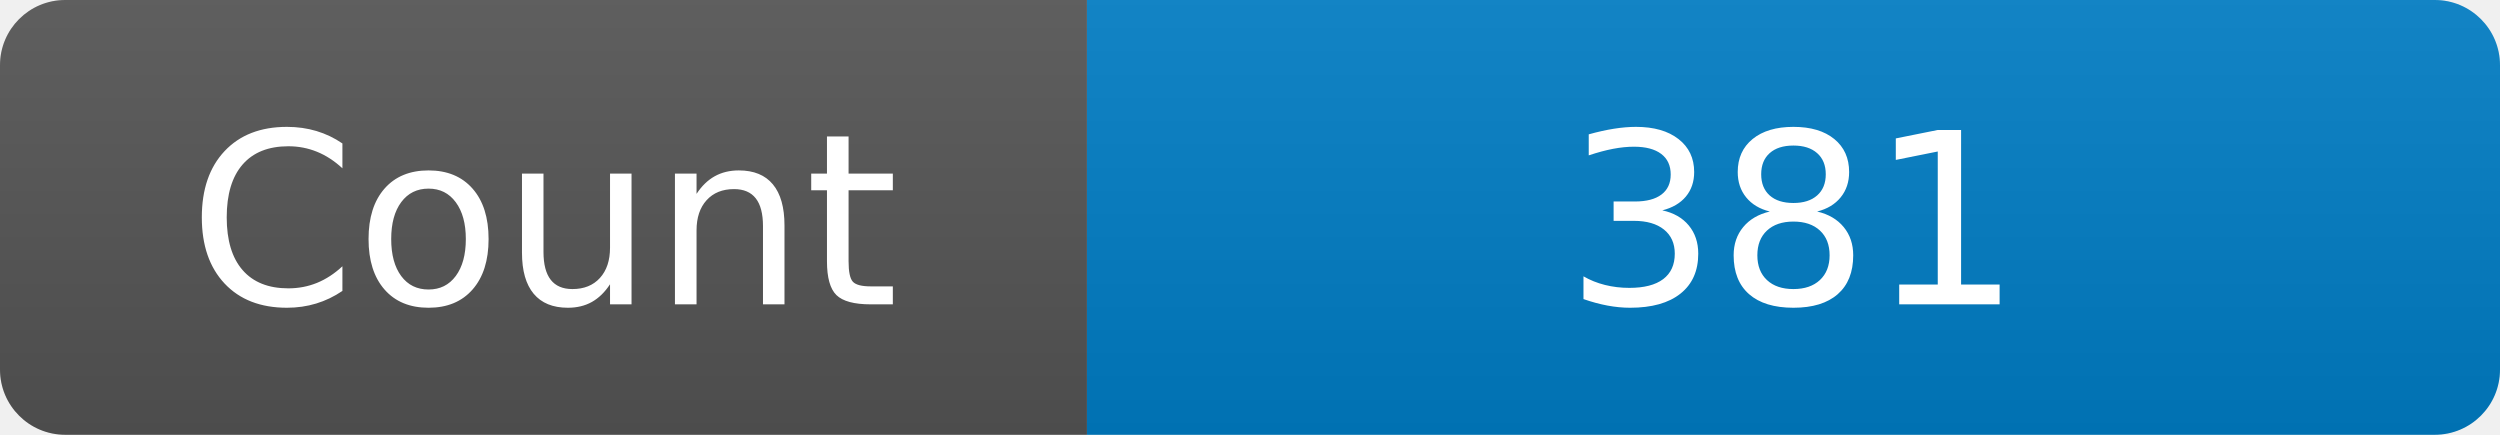
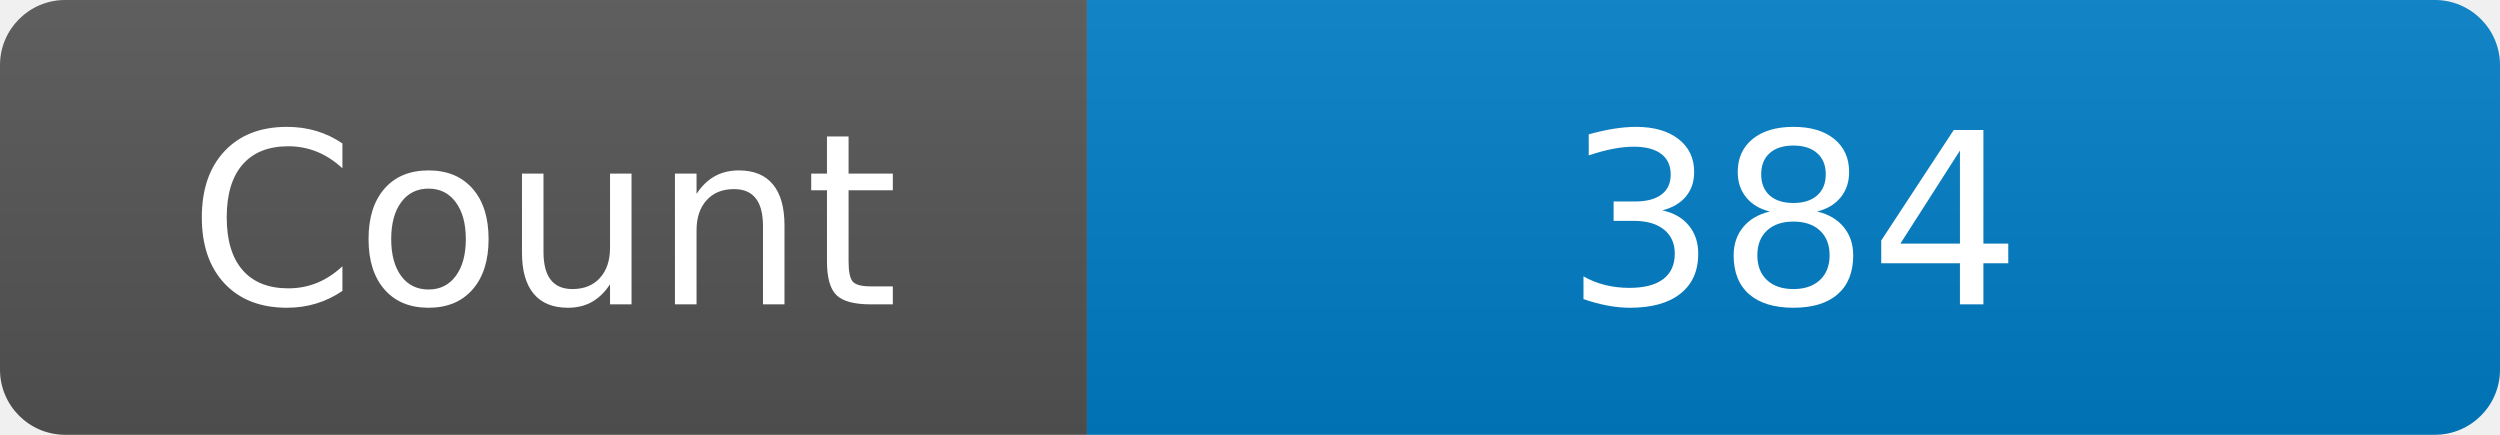
<svg xmlns="http://www.w3.org/2000/svg" width="115" height="20" role="img" aria-label="Maintained?: yes">
  <linearGradient id="s" x2="0" y2="100%">
    <stop offset="0" stop-color="#bbb" stop-opacity=".1" />
    <stop offset="1" stop-opacity=".1" />
  </linearGradient>
  <clipPath id="r">
    <rect width="115" height="20" rx="3" fill="#fff" />
  </clipPath>
  <g clip-path="url(#r)">
    <rect width="50" height="20" fill="#555" />
    <rect x="50" width="160" height="20" fill="#007ec6" />
    <rect width="115" height="20" fill="url(#s)" />
  </g>
  <g fill="#fff" text-anchor="middle" font-family="Verdana,Geneva,DejaVu Sans,sans-serif" font-size="110">
    <text x="250" y="140" transform="scale(.1)" fill="#fff">Count</text>
-     <text x="825" y="140" transform="scale(.1)" fill="#fff">381</text>
+     <text x="825" y="140" transform="scale(.1)" fill="#fff">384</text>
  </g>
</svg>
